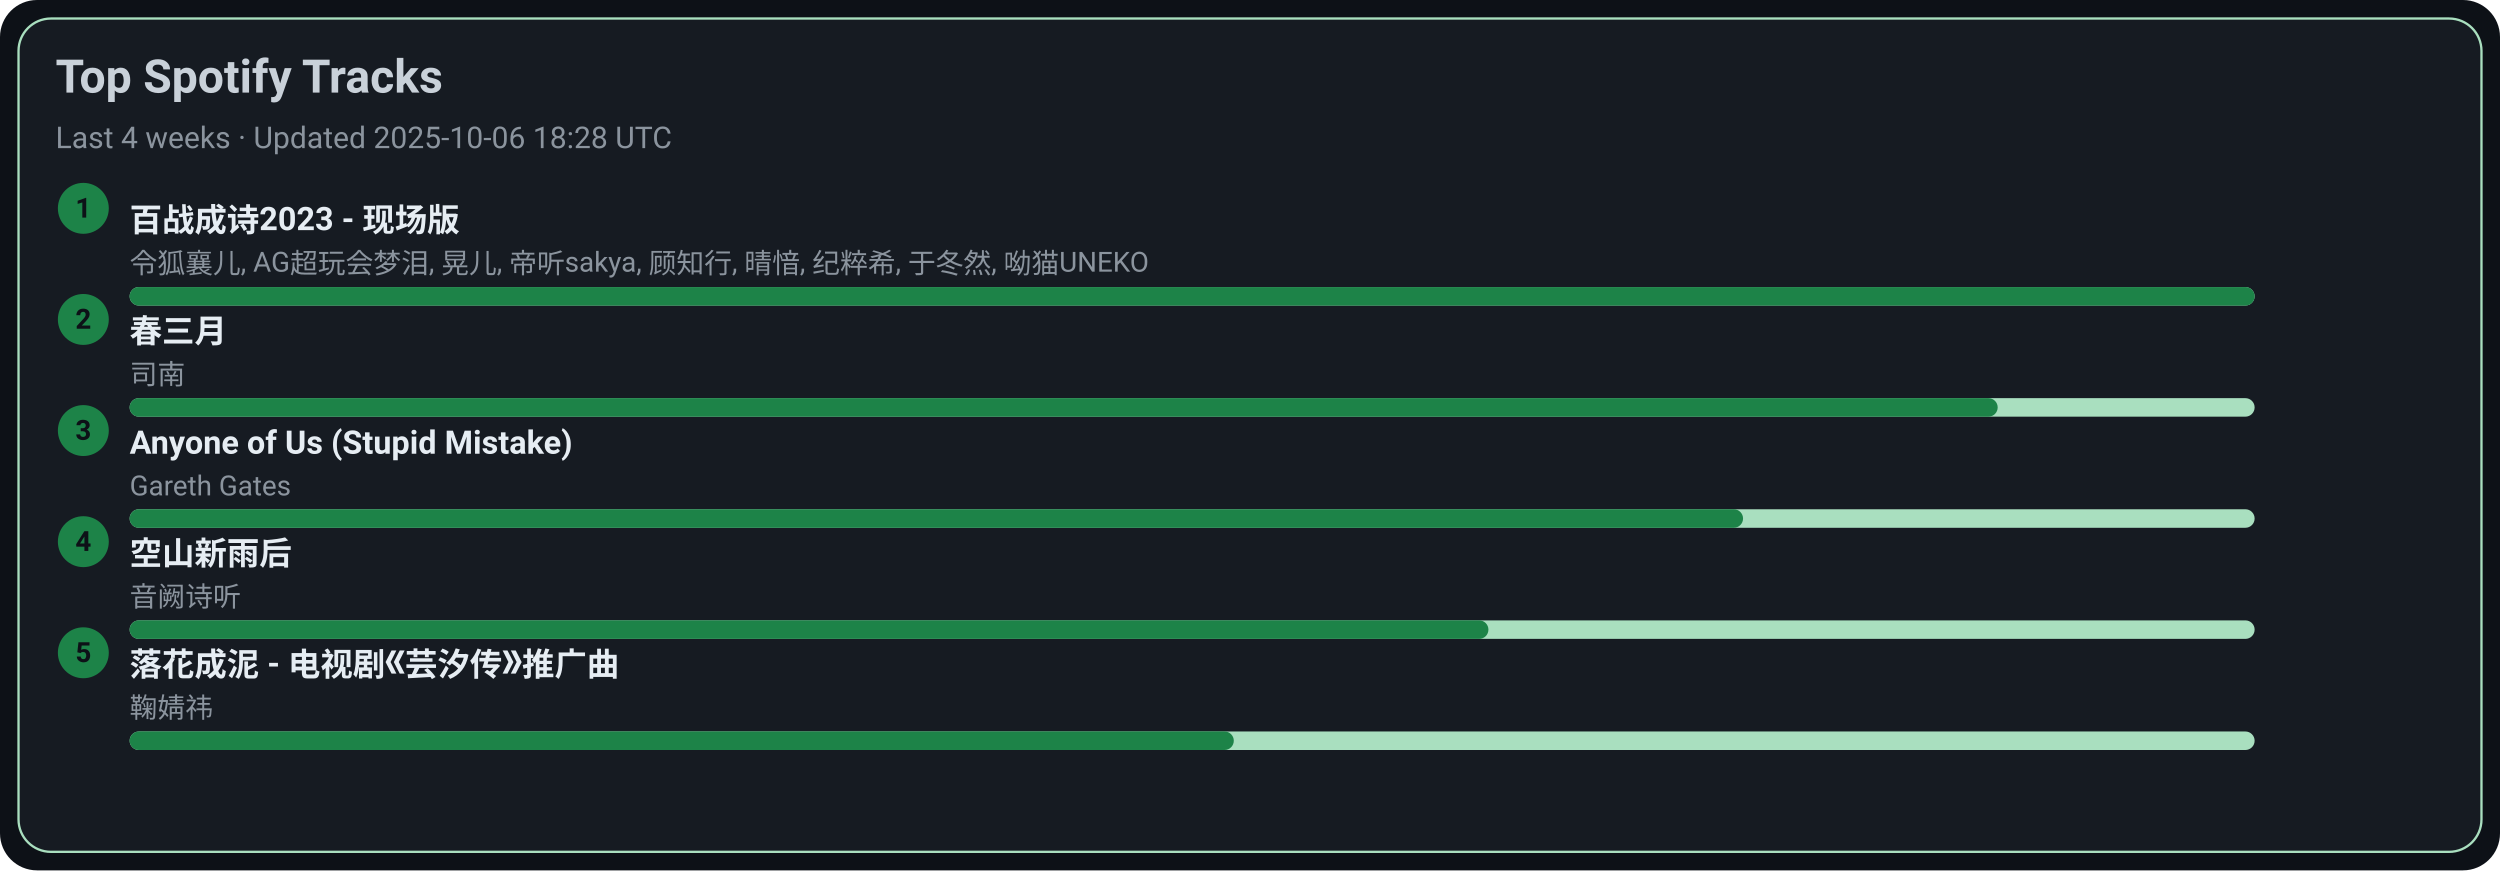
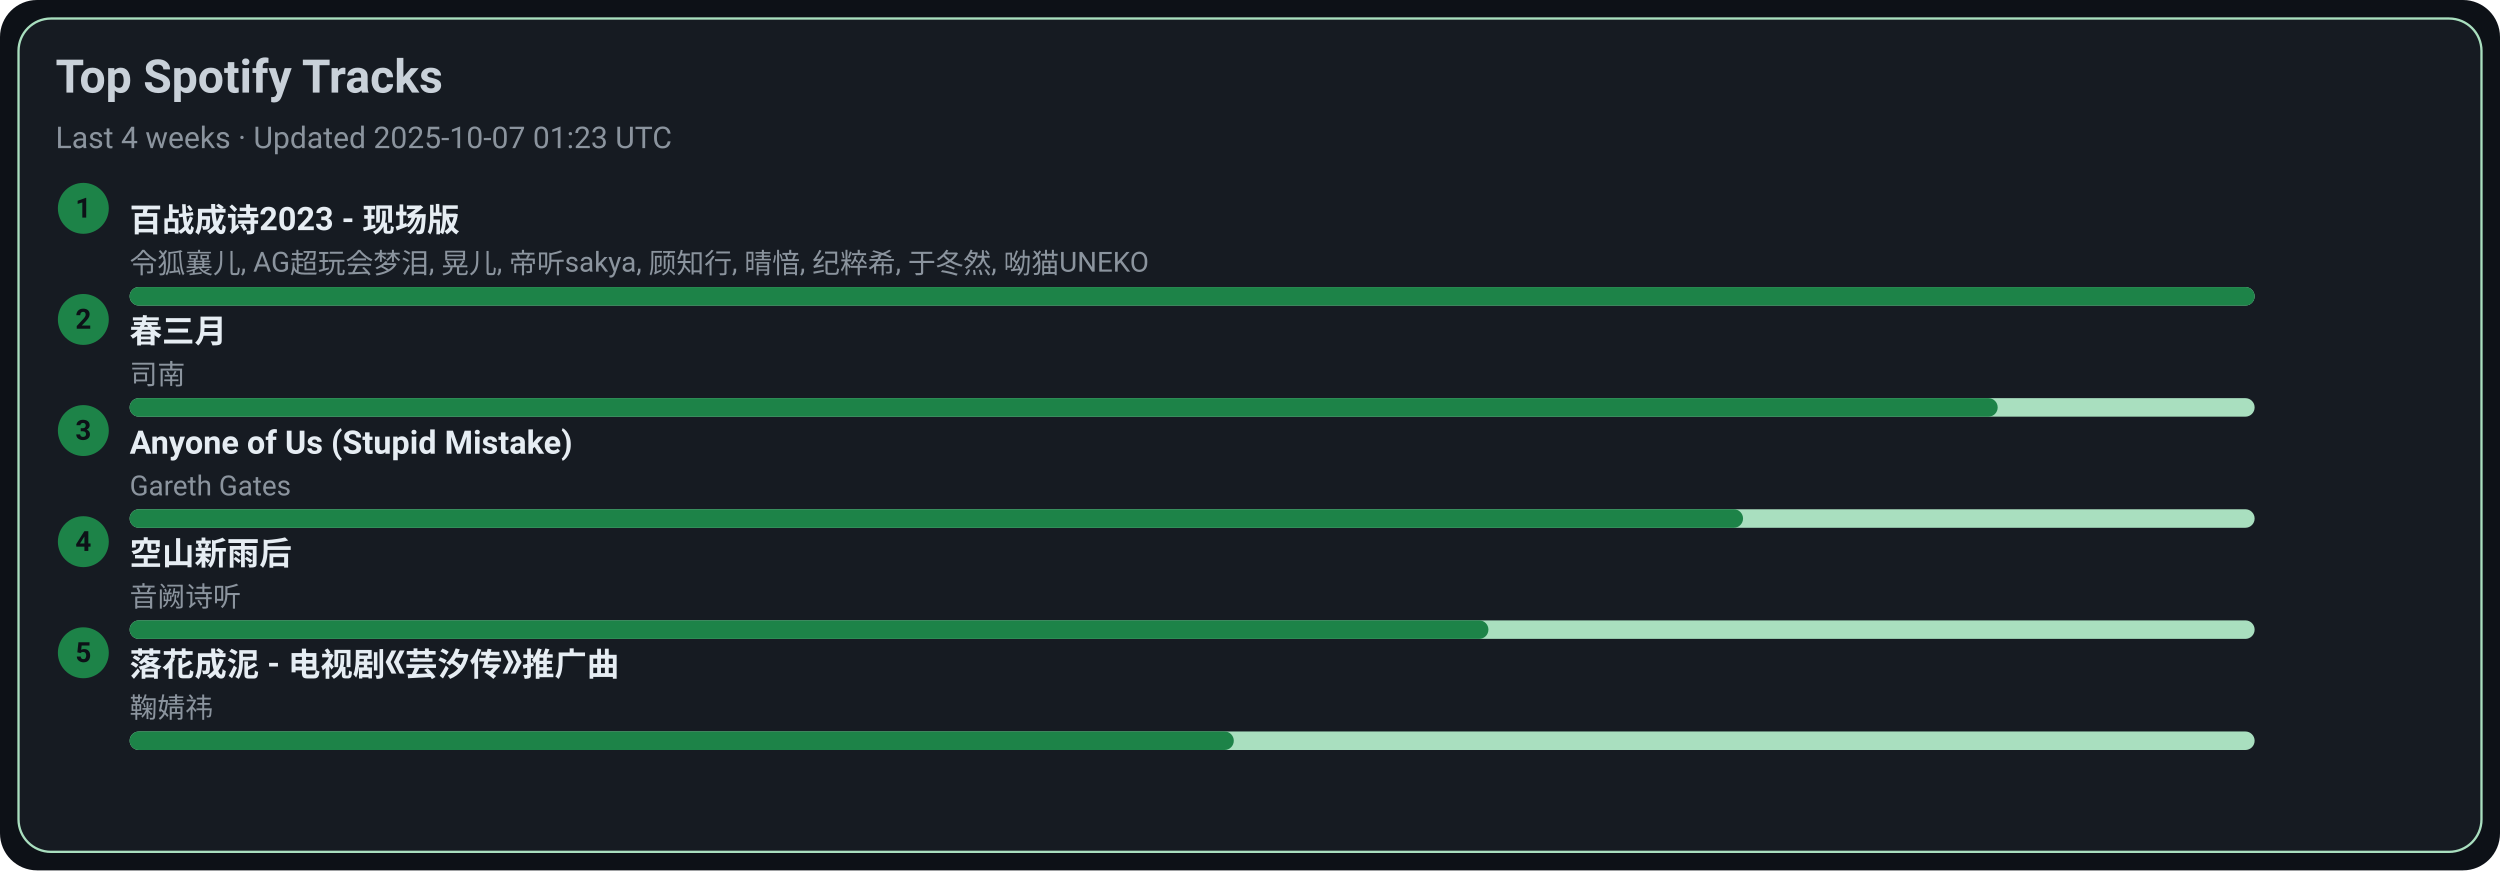
<svg xmlns="http://www.w3.org/2000/svg" width="1080" height="376" viewBox="0 0 1080 376">
  <style>text{font-family:-apple-system,BlinkMacSystemFont,Segoe UI,Roboto,Ubuntu,Helvetica Neue,Arial,Noto Sans,sans-serif}</style>
  <rect width="1080" height="376" rx="16" fill="#0d1117" />
  <rect x="8" y="8" width="1064" height="360" rx="14" fill="#161b22" stroke="#A9DFBF" />
  <text x="24" y="40" font-size="20" fill="#c9d1d9" font-weight="600">Top Spotify Tracks</text>
-   <text x="24" y="64" font-size="13" fill="#8b949e">Last 4 weeks · Updated 2025-10-06 18:28 UTC</text>
+   <text x="24" y="64" font-size="13" fill="#8b949e">Last 4 weeks · Updated 2025-10-07 01:23 UTC</text>
  <circle cx="36" cy="90" r="11" fill="#1D8348" />
  <text x="36" y="94" text-anchor="middle" font-size="12" fill="#0d1117" font-weight="700">1</text>
  <a href="https://open.spotify.com/track/2gttnS8fWnDwziLFt2TLEi" target="_blank" rel="noopener noreferrer">
    <text x="56" y="100" font-size="14" fill="#e6edf3" font-weight="600">百战成诗2023 - 现场版</text>
  </a>
  <text x="56" y="118" font-size="12" fill="#8b949e">令狐襄儿, AG超玩会梦泪, 晃儿, 帝听sakya, 顾知行, 晴愔, 纪粹希, 于冬然, 呦猫UNEKO</text>
  <rect x="56" y="124" width="918" height="8" rx="4" fill="#A9DFBF" />
  <rect x="56" y="124" width="918" height="8" rx="4" fill="#1D8348" />
  <circle cx="36" cy="138" r="11" fill="#1D8348" />
  <text x="36" y="142" text-anchor="middle" font-size="12" fill="#0d1117" font-weight="700">2</text>
  <a href="https://open.spotify.com/track/5A9BOP4WTk2UayDlMb8w98" target="_blank" rel="noopener noreferrer">
    <text x="56" y="148" font-size="14" fill="#e6edf3" font-weight="600">春三月</text>
  </a>
  <text x="56" y="166" font-size="12" fill="#8b949e">司南</text>
  <rect x="56" y="172" width="918" height="8" rx="4" fill="#A9DFBF" />
  <rect x="56" y="172" width="807" height="8" rx="4" fill="#1D8348" />
  <circle cx="36" cy="186" r="11" fill="#1D8348" />
  <text x="36" y="190" text-anchor="middle" font-size="12" fill="#0d1117" font-weight="700">3</text>
  <a href="https://open.spotify.com/track/7KZo8AI9F3Vnn3FXEYBL9f" target="_blank" rel="noopener noreferrer">
    <text x="56" y="196" font-size="14" fill="#e6edf3" font-weight="600">Anyone of Us (Stupid Mistake)</text>
  </a>
  <text x="56" y="214" font-size="12" fill="#8b949e">Gareth Gates</text>
  <rect x="56" y="220" width="918" height="8" rx="4" fill="#A9DFBF" />
  <rect x="56" y="220" width="697" height="8" rx="4" fill="#1D8348" />
  <circle cx="36" cy="234" r="11" fill="#1D8348" />
  <text x="36" y="238" text-anchor="middle" font-size="12" fill="#0d1117" font-weight="700">4</text>
  <a href="https://open.spotify.com/track/7c1D58U8AIVOGlYzh5U6sk" target="_blank" rel="noopener noreferrer">
    <text x="56" y="244" font-size="14" fill="#e6edf3" font-weight="600">空山新雨后</text>
  </a>
  <text x="56" y="262" font-size="12" fill="#8b949e">音阙诗听</text>
  <rect x="56" y="268" width="918" height="8" rx="4" fill="#A9DFBF" />
  <rect x="56" y="268" width="587" height="8" rx="4" fill="#1D8348" />
  <circle cx="36" cy="282" r="11" fill="#1D8348" />
  <text x="36" y="286" text-anchor="middle" font-size="12" fill="#0d1117" font-weight="700">5</text>
  <a href="https://open.spotify.com/track/3kOZsJz3crGIWWHeoCNa0O" target="_blank" rel="noopener noreferrer">
    <text x="56" y="292" font-size="14" fill="#e6edf3" font-weight="600">落花成泥 - 电视剧《芸汐传》推广曲</text>
  </a>
  <text x="56" y="310" font-size="12" fill="#8b949e">鞠婧祎</text>
  <rect x="56" y="316" width="918" height="8" rx="4" fill="#A9DFBF" />
  <rect x="56" y="316" width="477" height="8" rx="4" fill="#1D8348" />
</svg>
